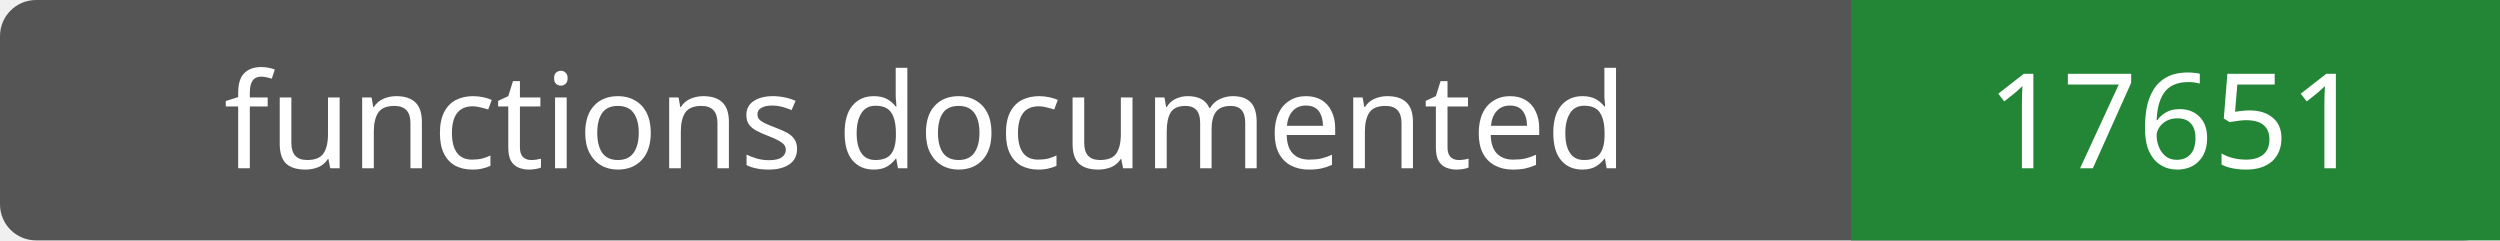
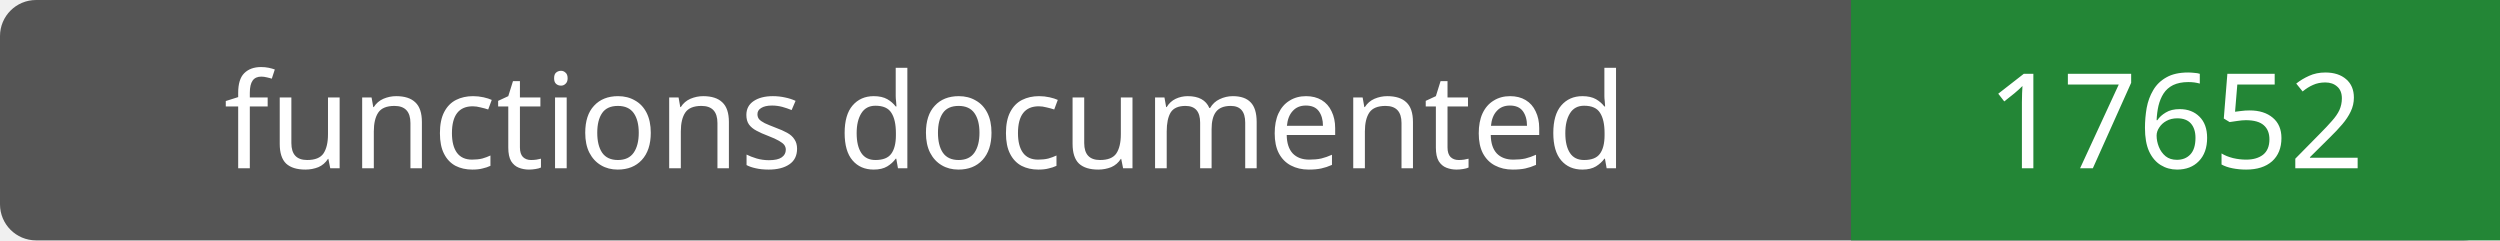
- <svg xmlns="http://www.w3.org/2000/svg" width="208" height="20" role="img" aria-label="functions documented: 17651">
+ <svg xmlns="http://www.w3.org/2000/svg" width="208" height="20" role="img" aria-label="functions documented: 17652">
  <rect width="208" height="20" rx="3" fill="#555" />
  <path fill="#238636" d="M154 0h54v20H154z" />
  <g fill="#fff" text-anchor="middle" font-family="Verdana,sans-serif" font-size="11">
    <text x="77.0" y="14">functions documented</text>
-     <text x="181.0" y="14">17651</text>
+     <text x="181.0" y="14">17652</text>
  </g>
</svg>
